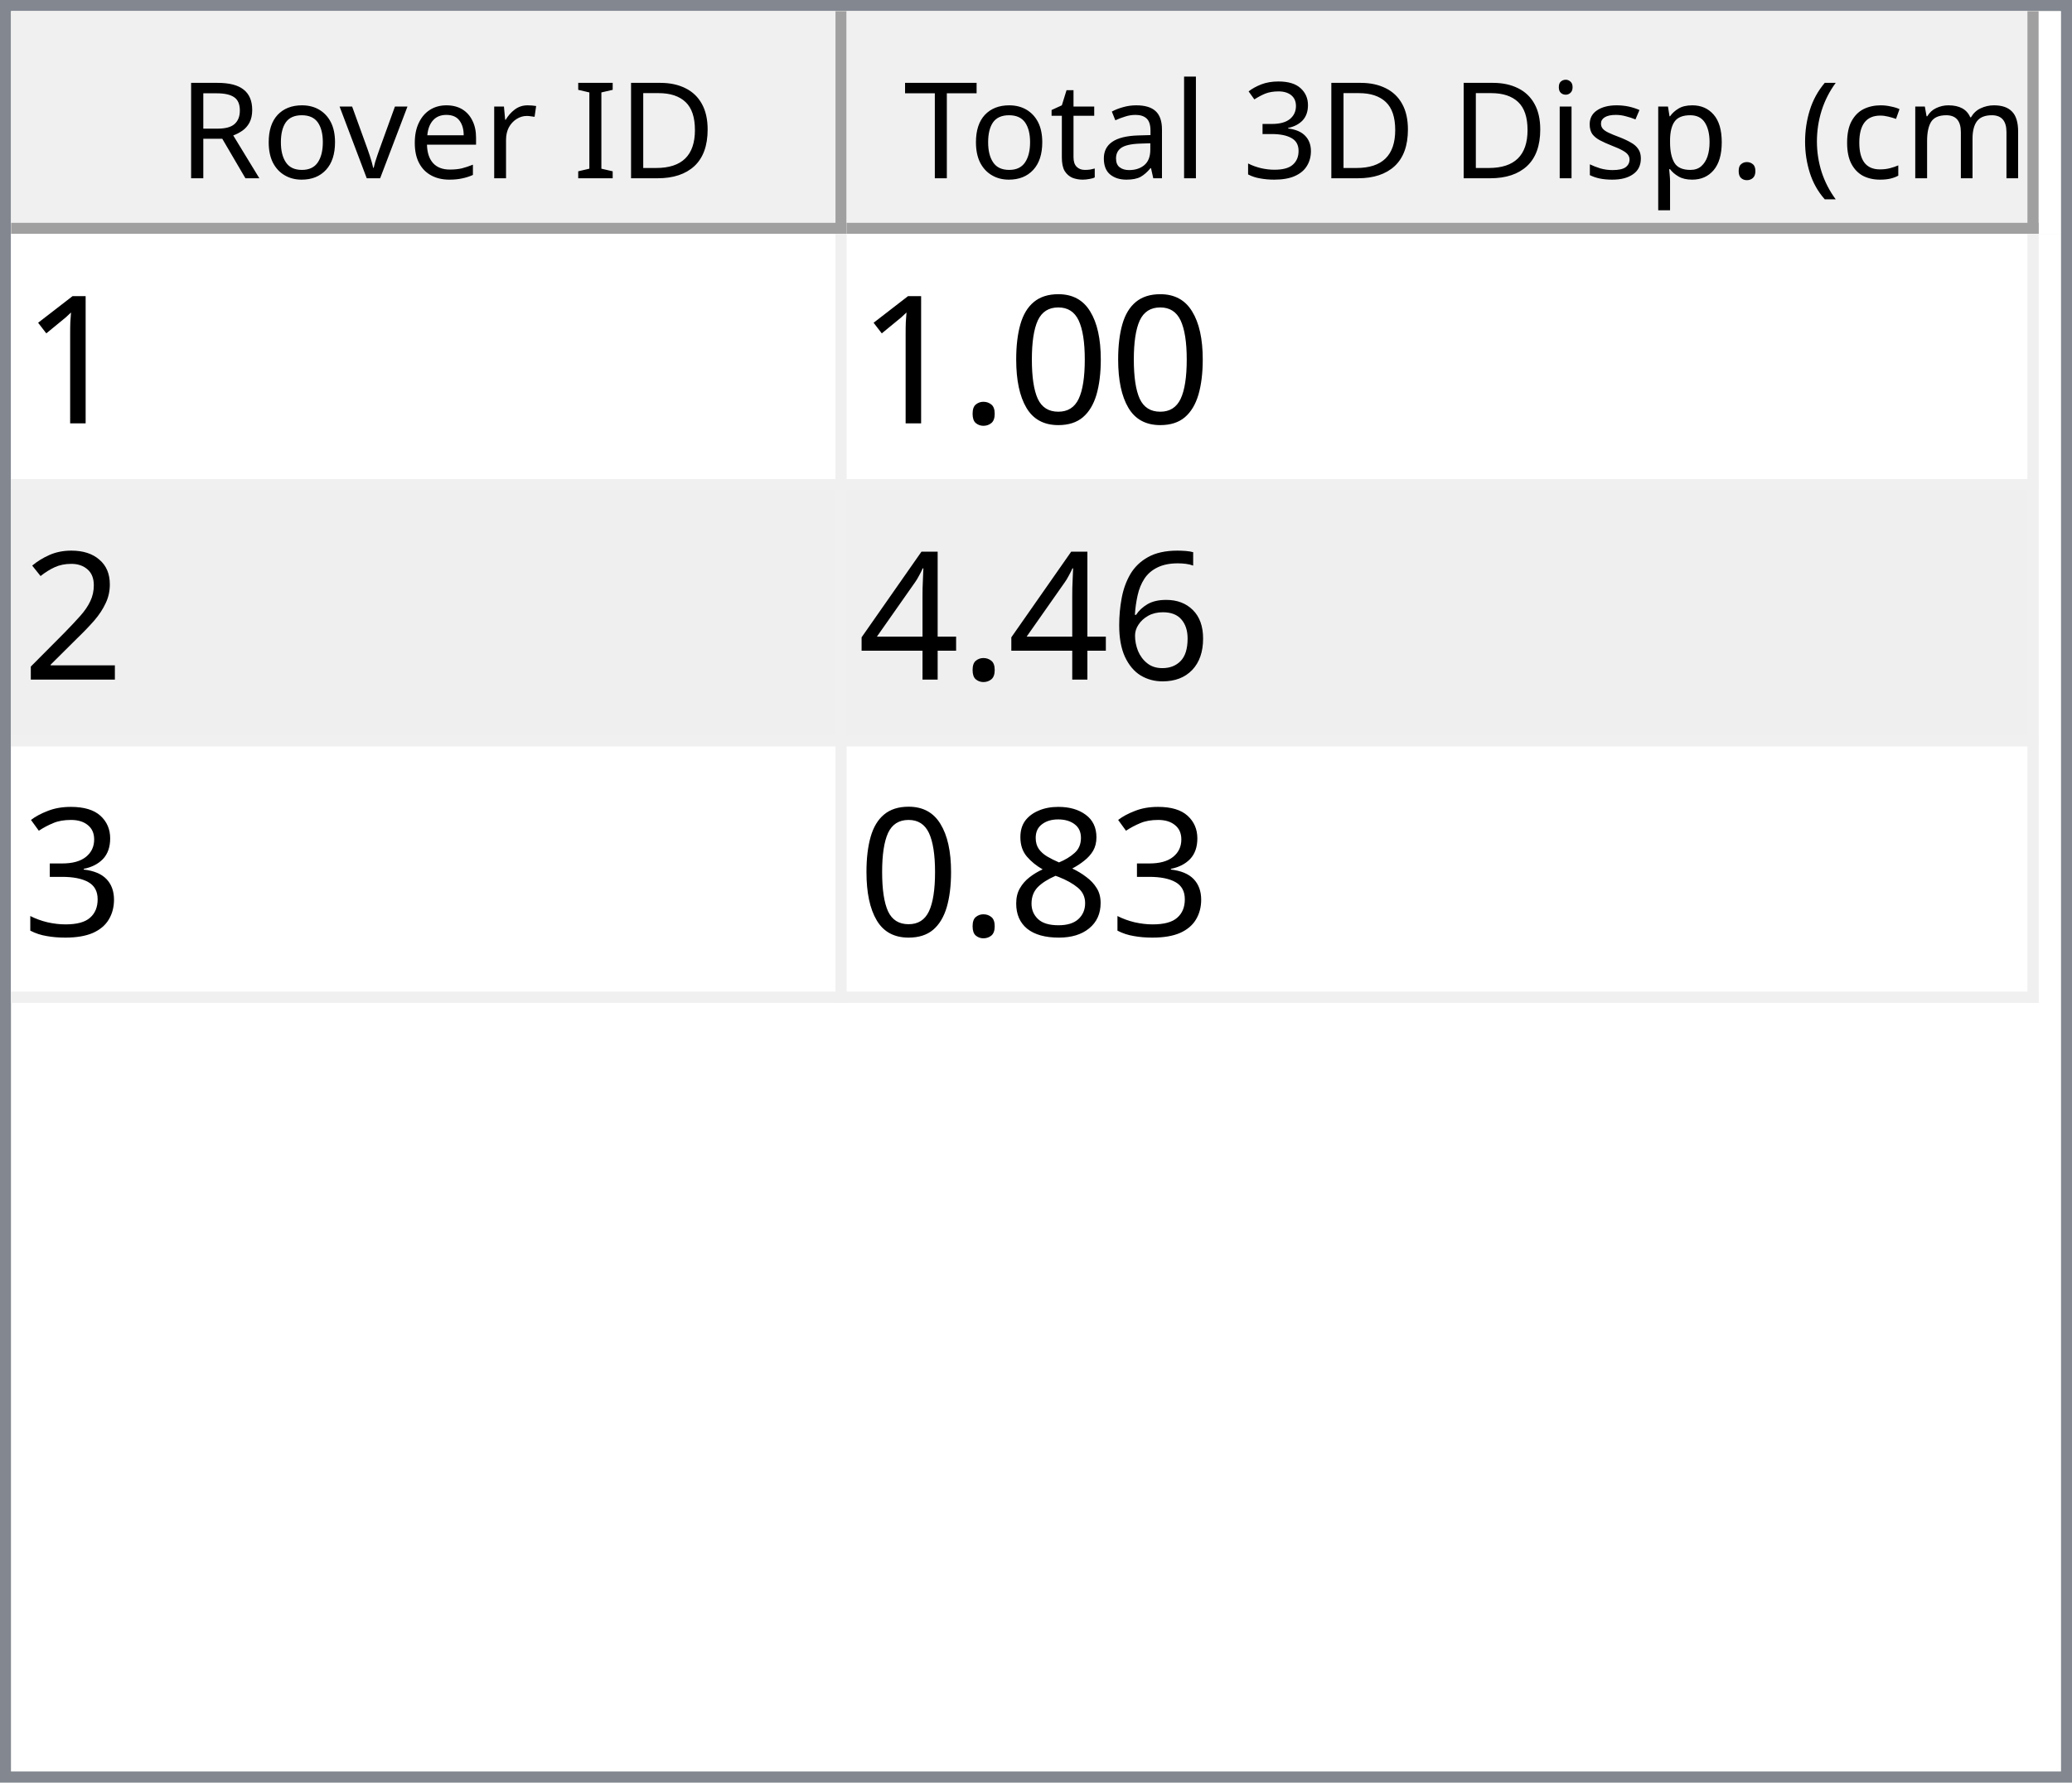
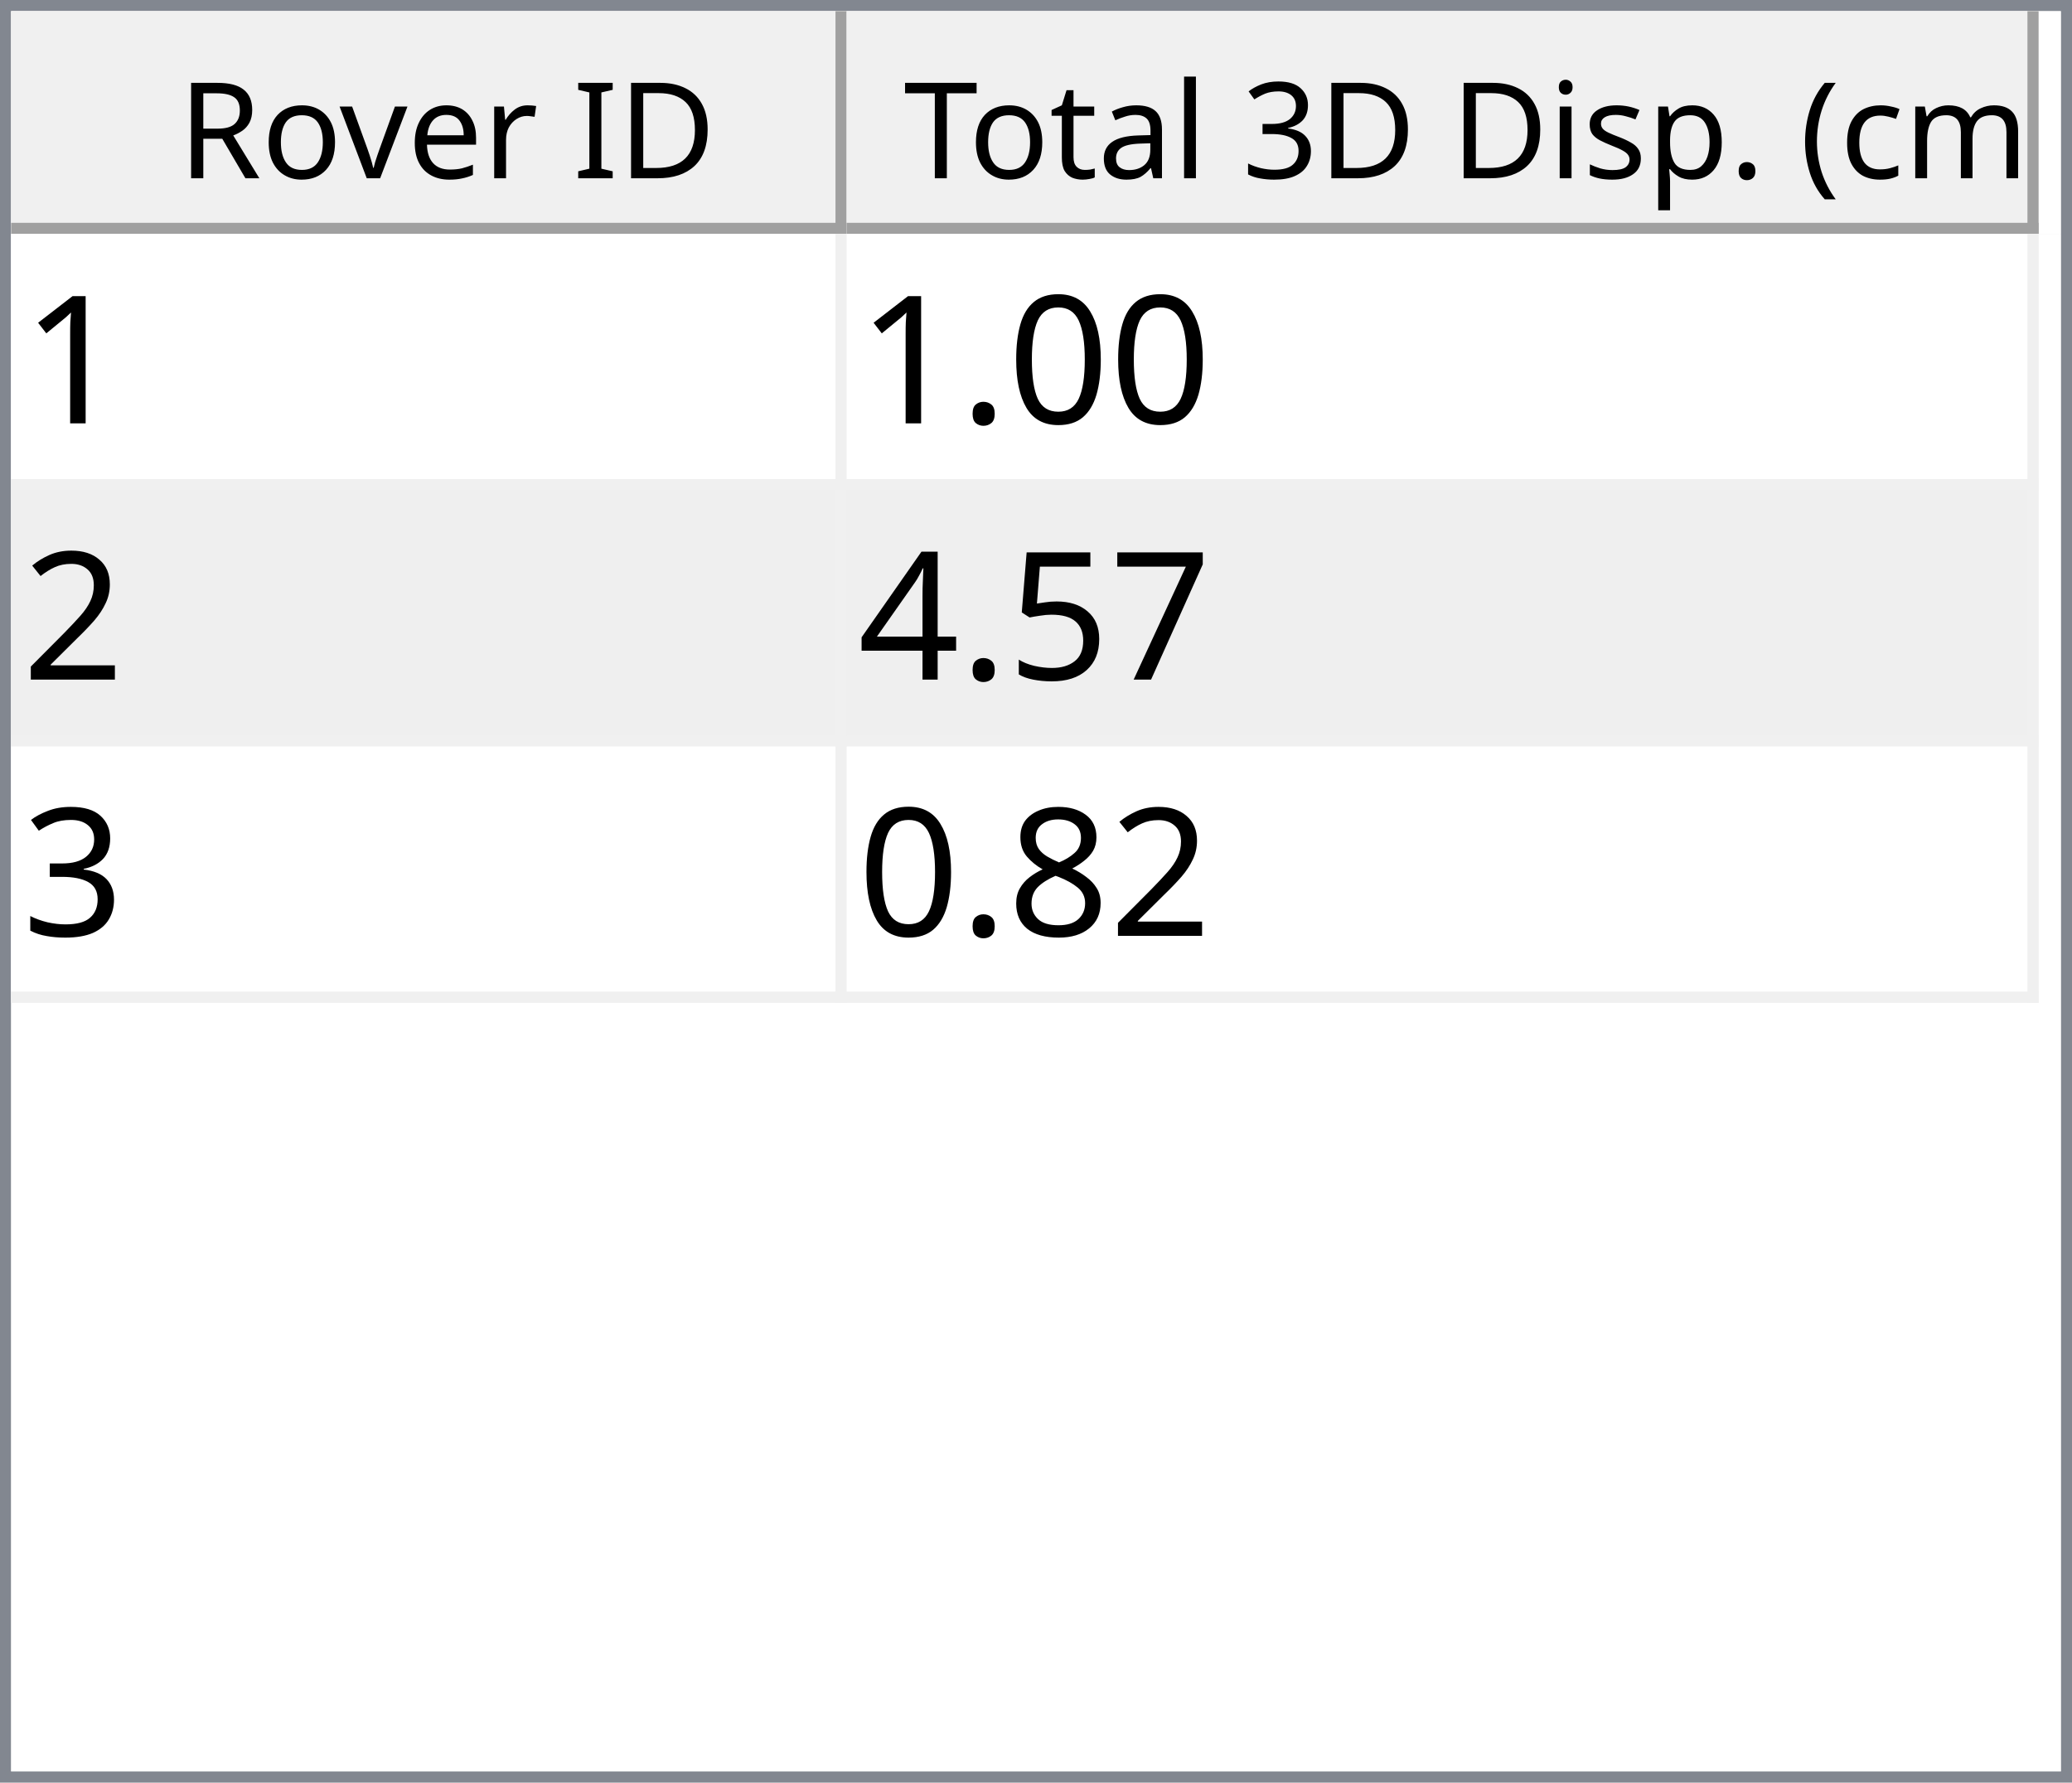
<svg xmlns="http://www.w3.org/2000/svg" style="fill-opacity:1; color-rendering:auto; color-interpolation:auto; text-rendering:auto; stroke:black; stroke-linecap:square; stroke-miterlimit:10; shape-rendering:auto; stroke-opacity:1; fill:black; stroke-dasharray:none; font-weight:normal; stroke-width:1; font-family:'Dialog'; font-style:normal; stroke-linejoin:miter; font-size:12px; stroke-dashoffset:0; image-rendering:auto;" width="186" height="160">
  <defs id="genericDefs" />
  <g>
    <defs id="defs1">
      <clipPath clipPathUnits="userSpaceOnUse" id="clipPath1">
        <path d="M0 0 L186 0 L186 160 L0 160 L0 0 Z" />
      </clipPath>
      <clipPath clipPathUnits="userSpaceOnUse" id="clipPath2">
        <path d="M0 0 L0 160 L186 160 L186 0 Z" />
      </clipPath>
      <clipPath clipPathUnits="userSpaceOnUse" id="clipPath3">
        <path d="M0 0 L0 20 L184 20 L184 0 Z" />
      </clipPath>
      <clipPath clipPathUnits="userSpaceOnUse" id="clipPath4">
        <path d="M0 0 L0 20 L75 20 L75 0 Z" />
      </clipPath>
      <clipPath clipPathUnits="userSpaceOnUse" id="clipPath5">
        <path d="M1 1 L1 19 L74 19 L74 1 Z" />
      </clipPath>
      <clipPath clipPathUnits="userSpaceOnUse" id="clipPath6">
        <path d="M0 0 L0 18 L73 18 L73 0 Z" />
      </clipPath>
      <clipPath clipPathUnits="userSpaceOnUse" id="clipPath7">
        <path d="M-0.5 -0.5 L-0.5 19.5 L74.5 19.5 L74.5 -0.5 Z" />
      </clipPath>
      <clipPath clipPathUnits="userSpaceOnUse" id="clipPath8">
        <path d="M0 0 L0 20 L107 20 L107 0 Z" />
      </clipPath>
      <clipPath clipPathUnits="userSpaceOnUse" id="clipPath9">
        <path d="M1 1 L1 19 L106 19 L106 1 Z" />
      </clipPath>
      <clipPath clipPathUnits="userSpaceOnUse" id="clipPath10">
        <path d="M0 0 L0 18 L105 18 L105 0 Z" />
      </clipPath>
      <clipPath clipPathUnits="userSpaceOnUse" id="clipPath11">
        <path d="M-0.5 -0.5 L-0.5 19.5 L106.5 19.5 L106.5 -0.5 Z" />
      </clipPath>
      <clipPath clipPathUnits="userSpaceOnUse" id="clipPath12">
        <path d="M0 0 L0 138 L184 138 L184 0 Z" />
      </clipPath>
      <clipPath clipPathUnits="userSpaceOnUse" id="clipPath13">
        <path d="M0 0 L0 69 L182 69 L182 0 Z" />
      </clipPath>
      <clipPath clipPathUnits="userSpaceOnUse" id="clipPath14">
        <path d="M-0.5 -0.5 L-0.5 68.5 L181.5 68.5 L181.5 -0.5 Z" />
      </clipPath>
      <clipPath clipPathUnits="userSpaceOnUse" id="clipPath15">
        <path d="M0 0 L0 22 L74 22 L74 0 Z" />
      </clipPath>
      <clipPath clipPathUnits="userSpaceOnUse" id="clipPath16">
        <path d="M0 0 L0 22 L106 22 L106 0 Z" />
      </clipPath>
      <font horiz-adv-x="64.551" id="font1">
        <font-face ascent="107.91" descent="25.098" units-per-em="100" style="font-style:normal; font-family:Segoe UI; font-weight:normal;" />
        <missing-glyph horiz-adv-x="64.551" d="M8.109 0 L8.109 68.266 L56.453 68.266 L56.453 0 L8.109 0 ZM15.328 7.234 L49.219 7.234 L49.219 61.031 L15.328 61.031 L15.328 7.234 Z" />
        <glyph unicode="D" horiz-adv-x="70.117" d="M9.188 0 L9.188 70.016 L28.516 70.016 Q65.531 70.016 65.531 35.891 Q65.531 19.672 55.25 9.836 Q44.969 0 27.734 0 L9.188 0 ZM17.391 62.594 L17.391 7.422 L27.828 7.422 Q41.609 7.422 49.273 14.797 Q56.938 22.172 56.938 35.688 Q56.938 62.594 28.328 62.594 L17.391 62.594 Z" />
        <glyph unicode="I" horiz-adv-x="26.611" d="M17.391 0 L9.188 0 L9.188 70.016 L17.391 70.016 L17.391 0 Z" />
        <glyph unicode=" " horiz-adv-x="27.393" d="" />
        <glyph unicode="r" horiz-adv-x="34.766" d="M34.188 41.891 Q32.078 43.5 28.125 43.5 Q23 43.5 19.555 38.672 Q16.109 33.844 16.109 25.484 L16.109 0 L8.109 0 L8.109 50 L16.109 50 L16.109 39.703 L16.312 39.703 Q18.016 44.969 21.531 47.922 Q25.047 50.875 29.391 50.875 Q32.516 50.875 34.188 50.203 L34.188 41.891 Z" />
        <glyph unicode="e" horiz-adv-x="52.295" d="M48.297 23 L12.984 23 Q13.188 14.656 17.484 10.109 Q21.781 5.562 29.297 5.562 Q37.75 5.562 44.828 11.141 L44.828 3.609 Q38.234 -1.172 27.391 -1.172 Q16.797 -1.172 10.742 5.641 Q4.688 12.453 4.688 24.812 Q4.688 36.469 11.305 43.82 Q17.922 51.172 27.734 51.172 Q37.547 51.172 42.922 44.828 Q48.297 38.484 48.297 27.203 L48.297 23 ZM40.094 29.781 Q40.047 36.719 36.75 40.578 Q33.453 44.438 27.594 44.438 Q21.922 44.438 17.969 40.383 Q14.016 36.328 13.094 29.781 L40.094 29.781 Z" />
        <glyph unicode="v" horiz-adv-x="47.9" d="M47.406 50 L27.484 0 L19.625 0 L0.688 50 L9.469 50 L22.172 13.672 Q23.578 9.672 23.922 6.688 L24.125 6.688 Q24.609 10.453 25.688 13.484 L38.969 50 L47.406 50 Z" />
        <glyph unicode="o" horiz-adv-x="58.594" d="M29 -1.172 Q17.922 -1.172 11.305 5.836 Q4.688 12.844 4.688 24.422 Q4.688 37.016 11.57 44.094 Q18.453 51.172 30.172 51.172 Q41.359 51.172 47.633 44.289 Q53.906 37.406 53.906 25.203 Q53.906 13.234 47.141 6.031 Q40.375 -1.172 29 -1.172 ZM29.594 44.438 Q21.875 44.438 17.383 39.188 Q12.891 33.938 12.891 24.703 Q12.891 15.828 17.43 10.695 Q21.969 5.562 29.594 5.562 Q37.359 5.562 41.531 10.594 Q45.703 15.625 45.703 24.906 Q45.703 34.281 41.531 39.359 Q37.359 44.438 29.594 44.438 Z" />
        <glyph unicode="R" horiz-adv-x="59.814" d="M59.375 0 L49.609 0 L37.891 19.625 Q36.281 22.359 34.766 24.289 Q33.25 26.219 31.664 27.438 Q30.078 28.656 28.25 29.219 Q26.422 29.781 24.125 29.781 L17.391 29.781 L17.391 0 L9.188 0 L9.188 70.016 L30.078 70.016 Q34.672 70.016 38.555 68.867 Q42.438 67.719 45.289 65.375 Q48.141 63.031 49.758 59.547 Q51.375 56.062 51.375 51.375 Q51.375 47.703 50.273 44.656 Q49.172 41.609 47.148 39.211 Q45.125 36.812 42.266 35.133 Q39.406 33.453 35.844 32.516 L35.844 32.328 Q37.594 31.547 38.891 30.547 Q40.188 29.547 41.359 28.18 Q42.531 26.812 43.68 25.078 Q44.828 23.344 46.234 21.047 L59.375 0 ZM17.391 62.594 L17.391 37.203 L28.516 37.203 Q31.594 37.203 34.203 38.133 Q36.812 39.062 38.719 40.797 Q40.625 42.531 41.703 45.047 Q42.781 47.562 42.781 50.688 Q42.781 56.297 39.141 59.445 Q35.5 62.594 28.609 62.594 L17.391 62.594 Z" />
        <glyph unicode=")" horiz-adv-x="30.176" d="M8.297 -15.922 L1.172 -15.922 Q16.406 2.344 16.406 26.812 Q16.406 51.469 1.078 70.016 L8.297 70.016 Q23.531 52.156 23.531 26.703 Q23.531 1.375 8.297 -15.922 Z" />
        <glyph unicode="m" horiz-adv-x="86.133" d="M79.109 0 L71.094 0 L71.094 28.719 Q71.094 37.016 68.531 40.727 Q65.969 44.438 59.906 44.438 Q54.781 44.438 51.195 39.75 Q47.609 35.062 47.609 28.516 L47.609 0 L39.594 0 L39.594 29.688 Q39.594 44.438 28.219 44.438 Q22.953 44.438 19.531 40.016 Q16.109 35.594 16.109 28.516 L16.109 0 L8.109 0 L8.109 50 L16.109 50 L16.109 42.094 L16.312 42.094 Q21.625 51.172 31.844 51.172 Q36.969 51.172 40.773 48.312 Q44.578 45.453 46 40.828 Q51.562 51.172 62.594 51.172 Q79.109 51.172 79.109 30.812 L79.109 0 Z" />
        <glyph unicode="c" horiz-adv-x="46.191" d="M42.188 2.297 Q36.422 -1.172 28.516 -1.172 Q17.828 -1.172 11.258 5.789 Q4.688 12.75 4.688 23.828 Q4.688 36.188 11.766 43.68 Q18.844 51.172 30.672 51.172 Q37.25 51.172 42.281 48.734 L42.281 40.531 Q36.719 44.438 30.375 44.438 Q22.703 44.438 17.797 38.945 Q12.891 33.453 12.891 24.516 Q12.891 15.719 17.508 10.641 Q22.125 5.562 29.891 5.562 Q36.422 5.562 42.188 9.906 L42.188 2.297 Z" />
        <glyph unicode="(" horiz-adv-x="30.176" d="M29.109 -15.922 L21.969 -15.922 Q6.844 1.375 6.844 26.703 Q6.844 52.156 21.969 70.016 L29.203 70.016 Q13.875 51.469 13.875 26.812 Q13.875 2.344 29.109 -15.922 Z" />
        <glyph unicode="." horiz-adv-x="21.68" d="M10.891 -1.078 Q8.641 -1.078 7.055 0.539 Q5.469 2.156 5.469 4.391 Q5.469 6.641 7.055 8.273 Q8.641 9.906 10.891 9.906 Q13.188 9.906 14.797 8.273 Q16.406 6.641 16.406 4.391 Q16.406 2.156 14.797 0.539 Q13.188 -1.078 10.891 -1.078 Z" />
        <glyph unicode="p" horiz-adv-x="58.789" d="M16.312 7.234 L16.109 7.234 L16.109 -23 L8.109 -23 L8.109 50 L16.109 50 L16.109 41.219 L16.312 41.219 Q22.219 51.172 33.594 51.172 Q43.266 51.172 48.688 44.461 Q54.109 37.75 54.109 26.469 Q54.109 13.922 48 6.375 Q41.891 -1.172 31.297 -1.172 Q21.578 -1.172 16.312 7.234 ZM16.109 27.391 L16.109 20.406 Q16.109 14.203 20.141 9.883 Q24.172 5.562 30.375 5.562 Q37.641 5.562 41.773 11.133 Q45.906 16.703 45.906 26.609 Q45.906 34.969 42.047 39.703 Q38.188 44.438 31.594 44.438 Q24.609 44.438 20.359 39.578 Q16.109 34.719 16.109 27.391 Z" />
        <glyph unicode="s" horiz-adv-x="42.432" d="M5.078 1.812 L5.078 10.406 Q11.625 5.562 19.484 5.562 Q30.031 5.562 30.031 12.594 Q30.031 14.594 29.125 15.992 Q28.219 17.391 26.68 18.461 Q25.141 19.531 23.07 20.383 Q21 21.234 18.609 22.172 Q15.281 23.484 12.766 24.828 Q10.25 26.172 8.57 27.859 Q6.891 29.547 6.031 31.695 Q5.172 33.844 5.172 36.719 Q5.172 40.234 6.789 42.945 Q8.406 45.656 11.086 47.484 Q13.766 49.312 17.211 50.242 Q20.656 51.172 24.312 51.172 Q30.812 51.172 35.938 48.922 L35.938 40.828 Q30.422 44.438 23.25 44.438 Q21 44.438 19.195 43.922 Q17.391 43.406 16.094 42.477 Q14.797 41.547 14.086 40.258 Q13.375 38.969 13.375 37.406 Q13.375 35.453 14.086 34.133 Q14.797 32.812 16.164 31.789 Q17.531 30.766 19.484 29.938 Q21.438 29.109 23.922 28.125 Q27.25 26.859 29.883 25.516 Q32.516 24.172 34.375 22.484 Q36.234 20.797 37.234 18.602 Q38.234 16.406 38.234 13.375 Q38.234 9.672 36.602 6.938 Q34.969 4.203 32.234 2.398 Q29.5 0.594 25.93 -0.289 Q22.359 -1.172 18.453 -1.172 Q10.75 -1.172 5.078 1.812 Z" />
        <glyph unicode="i" horiz-adv-x="24.219" d="M12.203 62.703 Q10.062 62.703 8.547 64.164 Q7.031 65.625 7.031 67.875 Q7.031 70.125 8.547 71.609 Q10.062 73.094 12.203 73.094 Q14.406 73.094 15.945 71.609 Q17.484 70.125 17.484 67.875 Q17.484 65.719 15.945 64.211 Q14.406 62.703 12.203 62.703 ZM16.109 0 L8.109 0 L8.109 50 L16.109 50 L16.109 0 Z" />
        <glyph unicode="3" horiz-adv-x="53.906" d="M46.531 19.828 Q46.531 15.094 44.75 11.211 Q42.969 7.328 39.719 4.57 Q36.469 1.812 31.93 0.297 Q27.391 -1.219 21.922 -1.219 Q11.922 -1.219 6 2.594 L6 11.188 Q13.094 5.609 22.219 5.609 Q25.875 5.609 28.828 6.539 Q31.781 7.469 33.906 9.227 Q36.031 10.984 37.18 13.477 Q38.328 15.969 38.328 19.094 Q38.328 32.812 18.797 32.812 L12.984 32.812 L12.984 39.594 L18.5 39.594 Q35.797 39.594 35.797 52.484 Q35.797 64.406 22.609 64.406 Q15.188 64.406 8.688 59.422 L8.688 67.188 Q15.375 71.188 24.609 71.188 Q29 71.188 32.57 69.969 Q36.141 68.75 38.68 66.555 Q41.219 64.359 42.609 61.281 Q44 58.203 44 54.5 Q44 40.672 30.031 36.719 L30.031 36.531 Q33.594 36.141 36.625 34.797 Q39.656 33.453 41.852 31.305 Q44.047 29.156 45.289 26.25 Q46.531 23.344 46.531 19.828 Z" />
        <glyph unicode="l" horiz-adv-x="24.219" d="M16.109 0 L8.109 0 L8.109 74.031 L16.109 74.031 L16.109 0 Z" />
        <glyph unicode="a" horiz-adv-x="50.879" d="M43.891 0 L35.891 0 L35.891 7.812 L35.688 7.812 Q30.469 -1.172 20.312 -1.172 Q12.844 -1.172 8.617 2.781 Q4.391 6.734 4.391 13.281 Q4.391 27.297 20.906 29.594 L35.891 31.688 Q35.891 44.438 25.594 44.438 Q16.547 44.438 9.281 38.281 L9.281 46.484 Q16.656 51.172 26.266 51.172 Q43.891 51.172 43.891 32.516 L43.891 0 ZM35.891 25.297 L23.828 23.641 Q18.266 22.859 15.43 20.875 Q12.594 18.891 12.594 13.875 Q12.594 10.203 15.211 7.883 Q17.828 5.562 22.172 5.562 Q28.125 5.562 32.008 9.742 Q35.891 13.922 35.891 20.312 L35.891 25.297 Z" />
        <glyph unicode="t" horiz-adv-x="33.887" d="M31.297 0.484 Q28.469 -1.078 23.828 -1.078 Q10.688 -1.078 10.688 13.578 L10.688 43.172 L2.094 43.172 L2.094 50 L10.688 50 L10.688 62.203 L18.703 64.797 L18.703 50 L31.297 50 L31.297 43.172 L18.703 43.172 L18.703 14.984 Q18.703 9.969 20.414 7.82 Q22.125 5.672 26.078 5.672 Q29.109 5.672 31.297 7.328 L31.297 0.484 Z" />
        <glyph unicode="T" horiz-adv-x="52.393" d="M50.594 62.594 L30.375 62.594 L30.375 0 L22.172 0 L22.172 62.594 L2 62.594 L2 70.016 L50.594 70.016 L50.594 62.594 Z" />
      </font>
      <font horiz-adv-x="75.0" id="font2">
        <font-face ascent="100.537" descent="21.973" units-per-em="100" style="font-style:normal; font-family:sans-serif; font-weight:normal;" />
        <missing-glyph horiz-adv-x="75.0" d="M12.5 0 L12.5 62.5 L62.5 62.5 L62.5 0 L12.5 0 ZM14.062 1.562 L60.938 1.562 L60.938 60.938 L14.062 60.938 L14.062 1.562 Z" />
        <glyph unicode="1" horiz-adv-x="55.615" d="M37.25 0 L28.469 0 L28.469 56 Q25.297 52.984 20.141 49.953 Q14.984 46.922 10.891 45.406 L10.891 53.906 Q18.266 57.375 23.781 62.305 Q29.297 67.234 31.594 71.875 L37.25 71.875 L37.25 0 Z" />
        <glyph unicode="0" horiz-adv-x="55.615" d="M4.156 35.297 Q4.156 48 6.766 55.742 Q9.375 63.484 14.523 67.68 Q19.672 71.875 27.484 71.875 Q33.25 71.875 37.594 69.555 Q41.938 67.234 44.773 62.867 Q47.609 58.5 49.219 52.227 Q50.828 45.953 50.828 35.297 Q50.828 22.703 48.242 14.969 Q45.656 7.234 40.508 3.008 Q35.359 -1.219 27.484 -1.219 Q17.141 -1.219 11.234 6.203 Q4.156 15.141 4.156 35.297 ZM13.188 35.297 Q13.188 17.672 17.312 11.836 Q21.438 6 27.484 6 Q33.547 6 37.672 11.859 Q41.797 17.719 41.797 35.297 Q41.797 52.984 37.672 58.789 Q33.547 64.594 27.391 64.594 Q21.344 64.594 17.719 59.469 Q13.188 52.938 13.188 35.297 Z" />
        <glyph unicode="." horiz-adv-x="27.783" d="M9.078 0 L9.078 10.016 L19.094 10.016 L19.094 0 L9.078 0 Z" />
        <glyph unicode="2" horiz-adv-x="55.615" d="M50.344 8.453 L50.344 0 L3.031 0 Q2.938 3.172 4.047 6.109 Q5.859 10.938 9.836 15.625 Q13.812 20.312 21.344 26.469 Q33.016 36.031 37.117 41.625 Q41.219 47.219 41.219 52.203 Q41.219 57.422 37.477 61.008 Q33.734 64.594 27.734 64.594 Q21.391 64.594 17.578 60.789 Q13.766 56.984 13.719 50.25 L4.688 51.172 Q5.609 61.281 11.664 66.578 Q17.719 71.875 27.938 71.875 Q38.234 71.875 44.242 66.164 Q50.25 60.453 50.25 52 Q50.25 47.703 48.492 43.555 Q46.734 39.406 42.656 34.812 Q38.578 30.219 29.109 22.219 Q21.188 15.578 18.945 13.211 Q16.703 10.844 15.234 8.453 L50.344 8.453 Z" />
-         <glyph unicode="6" horiz-adv-x="55.615" d="M49.75 54.047 L41.016 53.375 Q39.844 58.547 37.703 60.891 Q34.125 64.656 28.906 64.656 Q24.703 64.656 21.531 62.312 Q17.391 59.281 14.992 53.469 Q12.594 47.656 12.5 36.922 Q15.672 41.75 20.266 44.094 Q24.859 46.438 29.891 46.438 Q38.672 46.438 44.852 39.969 Q51.031 33.5 51.031 23.25 Q51.031 16.5 48.125 10.719 Q45.219 4.938 40.141 1.859 Q35.062 -1.219 28.609 -1.219 Q17.625 -1.219 10.695 6.859 Q3.766 14.938 3.766 33.5 Q3.766 54.25 11.422 63.672 Q18.109 71.875 29.438 71.875 Q37.891 71.875 43.289 67.141 Q48.688 62.406 49.75 54.047 ZM13.875 23.188 Q13.875 18.656 15.797 14.508 Q17.719 10.359 21.188 8.18 Q24.656 6 28.469 6 Q34.031 6 38.039 10.492 Q42.047 14.984 42.047 22.703 Q42.047 30.125 38.086 34.398 Q34.125 38.672 28.125 38.672 Q22.172 38.672 18.023 34.398 Q13.875 30.125 13.875 23.188 Z" />
+         <glyph unicode="7" horiz-adv-x="55.615" d="M4.734 62.203 L4.734 70.656 L51.078 70.656 L51.078 63.812 Q44.234 56.547 37.523 44.484 Q30.812 32.422 27.156 19.672 Q24.516 10.688 23.781 0 L14.75 0 Q14.891 8.453 18.062 20.414 Q21.234 32.375 27.172 43.484 Q33.109 54.594 39.797 62.203 L4.734 62.203 Z" />
+         <glyph unicode="5" horiz-adv-x="55.615" d="M4.156 18.75 L13.375 19.531 Q14.406 12.797 18.141 9.398 Q21.875 6 27.156 6 Q33.5 6 37.891 10.789 Q42.281 15.578 42.281 23.484 Q42.281 31 38.062 35.352 Q33.844 39.703 27 39.703 Q22.75 39.703 19.336 37.773 Q15.922 35.844 13.969 32.766 L5.719 33.844 L12.641 70.609 L48.25 70.609 L48.25 62.203 L19.672 62.203 L15.828 42.969 Q22.266 47.469 29.344 47.469 Q38.719 47.469 45.164 40.969 Q51.609 34.469 51.609 24.266 Q51.609 14.547 45.953 7.469 Q39.062 -1.219 27.156 -1.219 Q17.391 -1.219 11.211 4.25 Q5.031 9.719 4.156 18.75 Z" />
        <glyph unicode="4" horiz-adv-x="55.615" d="M32.328 0 L32.328 17.141 L1.266 17.141 L1.266 25.203 L33.938 71.578 L41.109 71.578 L41.109 25.203 L50.781 25.203 L50.781 17.141 L41.109 17.141 L41.109 0 L32.328 0 ZM32.328 25.203 L32.328 57.469 L9.906 25.203 L32.328 25.203 Z" />
        <glyph unicode="3" horiz-adv-x="55.615" d="M4.203 18.891 L12.984 20.062 Q14.5 12.594 18.141 9.297 Q21.781 6 27 6 Q33.203 6 37.477 10.297 Q41.75 14.594 41.75 20.953 Q41.75 27 37.797 30.93 Q33.844 34.859 27.734 34.859 Q25.25 34.859 21.531 33.891 L22.516 41.609 Q23.391 41.5 23.922 41.5 Q29.547 41.5 34.039 44.43 Q38.531 47.359 38.531 53.469 Q38.531 58.297 35.258 61.477 Q31.984 64.656 26.812 64.656 Q21.688 64.656 18.266 61.43 Q14.844 58.203 13.875 51.766 L5.078 53.328 Q6.688 62.156 12.398 67.016 Q18.109 71.875 26.609 71.875 Q32.469 71.875 37.398 69.359 Q42.328 66.844 44.945 62.5 Q47.562 58.156 47.562 53.266 Q47.562 48.641 45.07 44.828 Q42.578 41.016 37.703 38.766 Q44.047 37.312 47.562 32.695 Q51.078 28.078 51.078 21.141 Q51.078 11.766 44.242 5.25 Q37.406 -1.266 26.953 -1.266 Q17.531 -1.266 11.305 4.352 Q5.078 9.969 4.203 18.891 Z" />
        <glyph unicode="8" horiz-adv-x="55.615" d="M17.672 38.812 Q12.203 40.828 9.57 44.539 Q6.938 48.25 6.938 53.422 Q6.938 61.234 12.555 66.555 Q18.172 71.875 27.484 71.875 Q36.859 71.875 42.578 66.43 Q48.297 60.984 48.297 53.172 Q48.297 48.188 45.68 44.508 Q43.062 40.828 37.75 38.812 Q44.344 36.672 47.781 31.883 Q51.219 27.094 51.219 20.453 Q51.219 11.281 44.727 5.031 Q38.234 -1.219 27.641 -1.219 Q17.047 -1.219 10.547 5.055 Q4.047 11.328 4.047 20.703 Q4.047 27.688 7.594 32.398 Q11.141 37.109 17.672 38.812 ZM15.922 53.719 Q15.922 48.641 19.195 45.414 Q22.469 42.188 27.688 42.188 Q32.766 42.188 36.016 45.383 Q39.266 48.578 39.266 53.219 Q39.266 58.062 35.914 61.359 Q32.562 64.656 27.594 64.656 Q22.562 64.656 19.242 61.43 Q15.922 58.203 15.922 53.719 ZM13.094 20.656 Q13.094 16.891 14.875 13.375 Q16.656 9.859 20.172 7.93 Q23.688 6 27.734 6 Q34.031 6 38.133 10.055 Q42.234 14.109 42.234 20.359 Q42.234 26.703 38.016 30.859 Q33.797 35.016 27.438 35.016 Q21.234 35.016 17.164 30.914 Q13.094 26.812 13.094 20.656 Z" />
      </font>
    </defs>
    <g style="fill:white; stroke:white;">
      <rect x="0" y="0" width="186" style="clip-path:url(#clipPath1); stroke:none;" height="160" />
    </g>
    <g style="fill:white; text-rendering:optimizeSpeed; color-rendering:optimizeSpeed; image-rendering:optimizeSpeed; shape-rendering:crispEdges; stroke:white; color-interpolation:sRGB;">
      <rect x="0" width="186" height="160" y="0" style="stroke:none;" />
      <path style="stroke:none;" d="M0 160 L186 160 L186 0 L0 0 Z" />
    </g>
    <g style="fill:rgb(240,240,240); font-family:'Segoe UI'; stroke:rgb(240,240,240);">
      <rect x="0" y="0" width="186" style="clip-path:url(#clipPath2); stroke:none;" height="160" />
    </g>
    <g style="fill:rgb(130,135,144); font-family:'Segoe UI'; stroke:rgb(130,135,144);">
      <path d="M0 0 L186 0 L186 160 L0 160 L0 0 ZM1 1 L185 1 L185 159 L1 159 L1 1 Z" style="fill-rule:evenodd; clip-path:url(#clipPath2); stroke:none;" />
    </g>
    <g style="fill:white; font-family:'Segoe UI'; stroke:white;" transform="translate(1,1)">
      <rect x="0" y="0" width="184" style="clip-path:url(#clipPath3); stroke:none;" height="20" />
    </g>
    <g style="fill:rgb(240,240,240); font-family:'Segoe UI'; stroke:rgb(240,240,240);" transform="translate(1,1)">
      <rect x="0" y="0" width="75" style="clip-path:url(#clipPath4); stroke:none;" height="20" />
    </g>
    <g style="font-family:'Segoe UI';" transform="translate(2,2)">
      <text x="14" xml:space="preserve" y="14" style="clip-path:url(#clipPath6); stroke:none;">Rover ID</text>
    </g>
    <g style="fill:rgb(160,160,160); font-family:'Segoe UI'; stroke:rgb(160,160,160); stroke-linejoin:bevel;" transform="translate(1.5,1.5)">
      <line x1="74" x2="74" y1="0" style="fill:none; clip-path:url(#clipPath7);" y2="19" />
    </g>
    <g style="fill:rgb(160,160,160); font-family:'Segoe UI'; stroke:rgb(160,160,160); stroke-linejoin:bevel;" transform="matrix(1,0,0,1,1,1) translate(0.5,0.5)">
      <line x1="0" x2="74" y1="19" style="fill:none; clip-path:url(#clipPath7);" y2="19" />
    </g>
    <g style="fill:rgb(240,240,240); font-family:'Segoe UI'; stroke:rgb(240,240,240);" transform="translate(76,1)">
      <rect x="0" y="0" width="107" style="clip-path:url(#clipPath8); stroke:none;" height="20" />
    </g>
    <g style="font-family:'Segoe UI';" transform="translate(77,2)">
      <text x="1" xml:space="preserve" y="14" style="clip-path:url(#clipPath10); stroke:none;"> Total 3D Disp. (cm)</text>
    </g>
    <g style="fill:rgb(160,160,160); font-family:'Segoe UI'; stroke:rgb(160,160,160); stroke-linejoin:bevel;" transform="translate(76.5,1.5)">
      <line x1="106" x2="106" y1="0" style="fill:none; clip-path:url(#clipPath11);" y2="19" />
    </g>
    <g style="fill:rgb(160,160,160); font-family:'Segoe UI'; stroke:rgb(160,160,160); stroke-linejoin:bevel;" transform="matrix(1,0,0,1,76,1) translate(0.5,0.5)">
      <line x1="0" x2="106" y1="19" style="fill:none; clip-path:url(#clipPath11);" y2="19" />
    </g>
    <g style="fill:white; font-family:'Segoe UI'; stroke:white;" transform="translate(1,21)">
      <rect x="0" y="0" width="184" style="clip-path:url(#clipPath12); stroke:none;" height="138" />
    </g>
    <g style="fill:rgb(240,240,240); font-size:16px; font-family:sans-serif; stroke:rgb(240,240,240);" transform="translate(1,21)">
      <rect x="0" y="0" width="182" style="clip-path:url(#clipPath13); stroke:none;" height="69" />
      <line transform="translate(0.5,0.5)" x1="0" x2="181" y1="22" style="clip-path:url(#clipPath14); fill:none; stroke-linejoin:bevel;" y2="22" />
    </g>
    <g transform="matrix(1,0,0,1,1,21) translate(0.5,0.5)" style="fill:rgb(240,240,240); font-size:16px; font-family:sans-serif; stroke:rgb(240,240,240); stroke-linejoin:bevel;">
      <line x1="0" x2="181" y1="45" style="fill:none; clip-path:url(#clipPath14);" y2="45" />
    </g>
    <g transform="matrix(1,0,0,1,1,21) translate(0.5,0.5)" style="fill:rgb(240,240,240); font-size:16px; font-family:sans-serif; stroke:rgb(240,240,240); stroke-linejoin:bevel;">
      <line x1="0" x2="181" y1="68" style="fill:none; clip-path:url(#clipPath14);" y2="68" />
    </g>
    <g transform="matrix(1,0,0,1,1,21) translate(0.5,0.5)" style="fill:rgb(240,240,240); font-size:16px; font-family:sans-serif; stroke:rgb(240,240,240); stroke-linejoin:bevel;">
      <line x1="74" x2="74" y1="0" style="fill:none; clip-path:url(#clipPath14);" y2="68" />
    </g>
    <g transform="matrix(1,0,0,1,1,21) translate(0.5,0.5)" style="fill:rgb(240,240,240); font-size:16px; font-family:sans-serif; stroke:rgb(240,240,240); stroke-linejoin:bevel;">
      <line x1="181" x2="181" y1="0" style="fill:none; clip-path:url(#clipPath14);" y2="68" />
    </g>
    <g style="fill:white; font-size:16px; font-family:sans-serif; stroke:white;" transform="matrix(1,0,0,1,1,21)">
      <rect x="0" y="0" width="74" style="clip-path:url(#clipPath15); stroke:none;" height="22" />
      <text x="1" y="17" style="fill:black; clip-path:url(#clipPath15); stroke:none;" xml:space="preserve">1</text>
    </g>
    <g style="fill:white; font-size:16px; font-family:sans-serif; stroke:white;" transform="matrix(1,0,0,1,1,21) translate(75,0)">
      <rect x="0" y="0" width="106" style="clip-path:url(#clipPath16); stroke:none;" height="22" />
      <text x="1" y="17" style="fill:black; clip-path:url(#clipPath16); stroke:none;" xml:space="preserve">1.00</text>
    </g>
    <g style="fill:rgb(239,239,239); font-size:16px; font-family:sans-serif; stroke:rgb(239,239,239);" transform="matrix(1,0,0,1,1,21) translate(0,23)">
      <rect x="0" y="0" width="74" style="clip-path:url(#clipPath15); stroke:none;" height="22" />
      <text x="1" y="17" style="fill:black; clip-path:url(#clipPath15); stroke:none;" xml:space="preserve">2</text>
    </g>
    <g style="fill:rgb(239,239,239); font-size:16px; font-family:sans-serif; stroke:rgb(239,239,239);" transform="matrix(1,0,0,1,1,21) translate(75,23)">
      <rect x="0" y="0" width="106" style="clip-path:url(#clipPath16); stroke:none;" height="22" />
-       <text x="1" y="17" style="fill:black; clip-path:url(#clipPath16); stroke:none;" xml:space="preserve">4.46</text>
+       <text x="1" y="17" style="fill:black; clip-path:url(#clipPath16); stroke:none;" xml:space="preserve">4.57</text>
    </g>
    <g style="fill:white; font-size:16px; font-family:sans-serif; stroke:white;" transform="matrix(1,0,0,1,1,21) translate(0,46)">
      <rect x="0" y="0" width="74" style="clip-path:url(#clipPath15); stroke:none;" height="22" />
      <text x="1" y="17" style="fill:black; clip-path:url(#clipPath15); stroke:none;" xml:space="preserve">3</text>
    </g>
    <g style="fill:white; font-size:16px; font-family:sans-serif; stroke:white;" transform="matrix(1,0,0,1,1,21) translate(75,46)">
      <rect x="0" y="0" width="106" style="clip-path:url(#clipPath16); stroke:none;" height="22" />
-       <text x="1" y="17" style="fill:black; clip-path:url(#clipPath16); stroke:none;" xml:space="preserve">0.83</text>
+       <text x="1" y="17" style="fill:black; clip-path:url(#clipPath16); stroke:none;" xml:space="preserve">0.82</text>
    </g>
  </g>
</svg>
